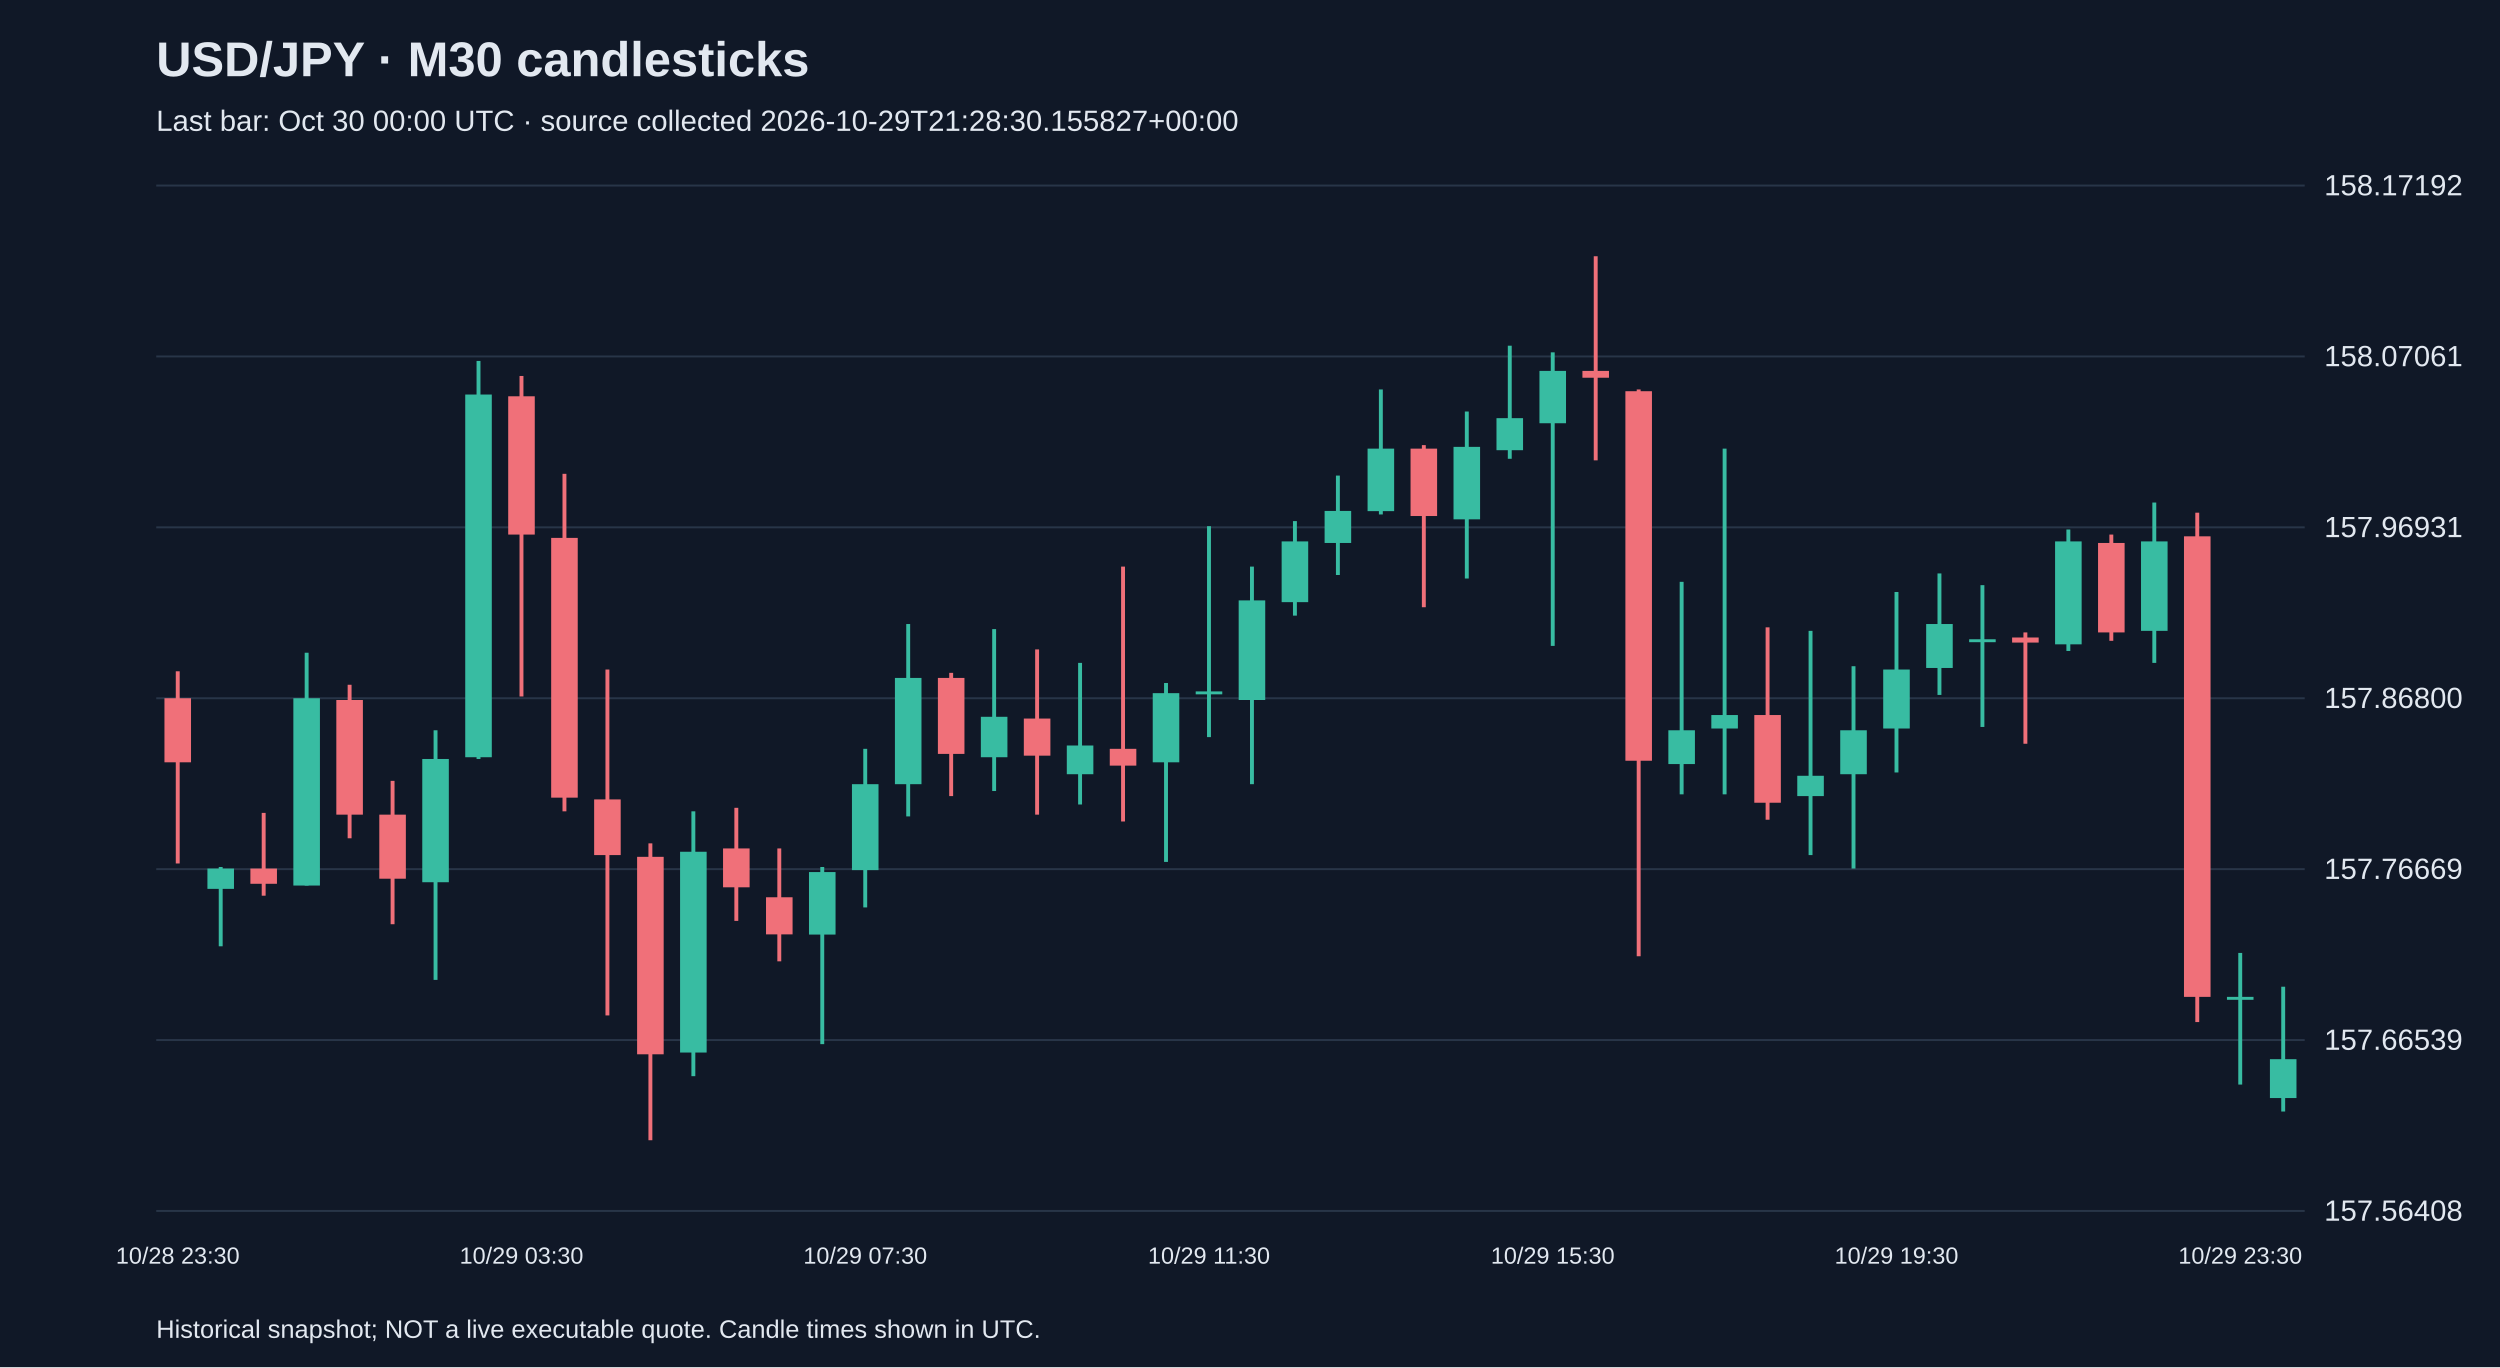
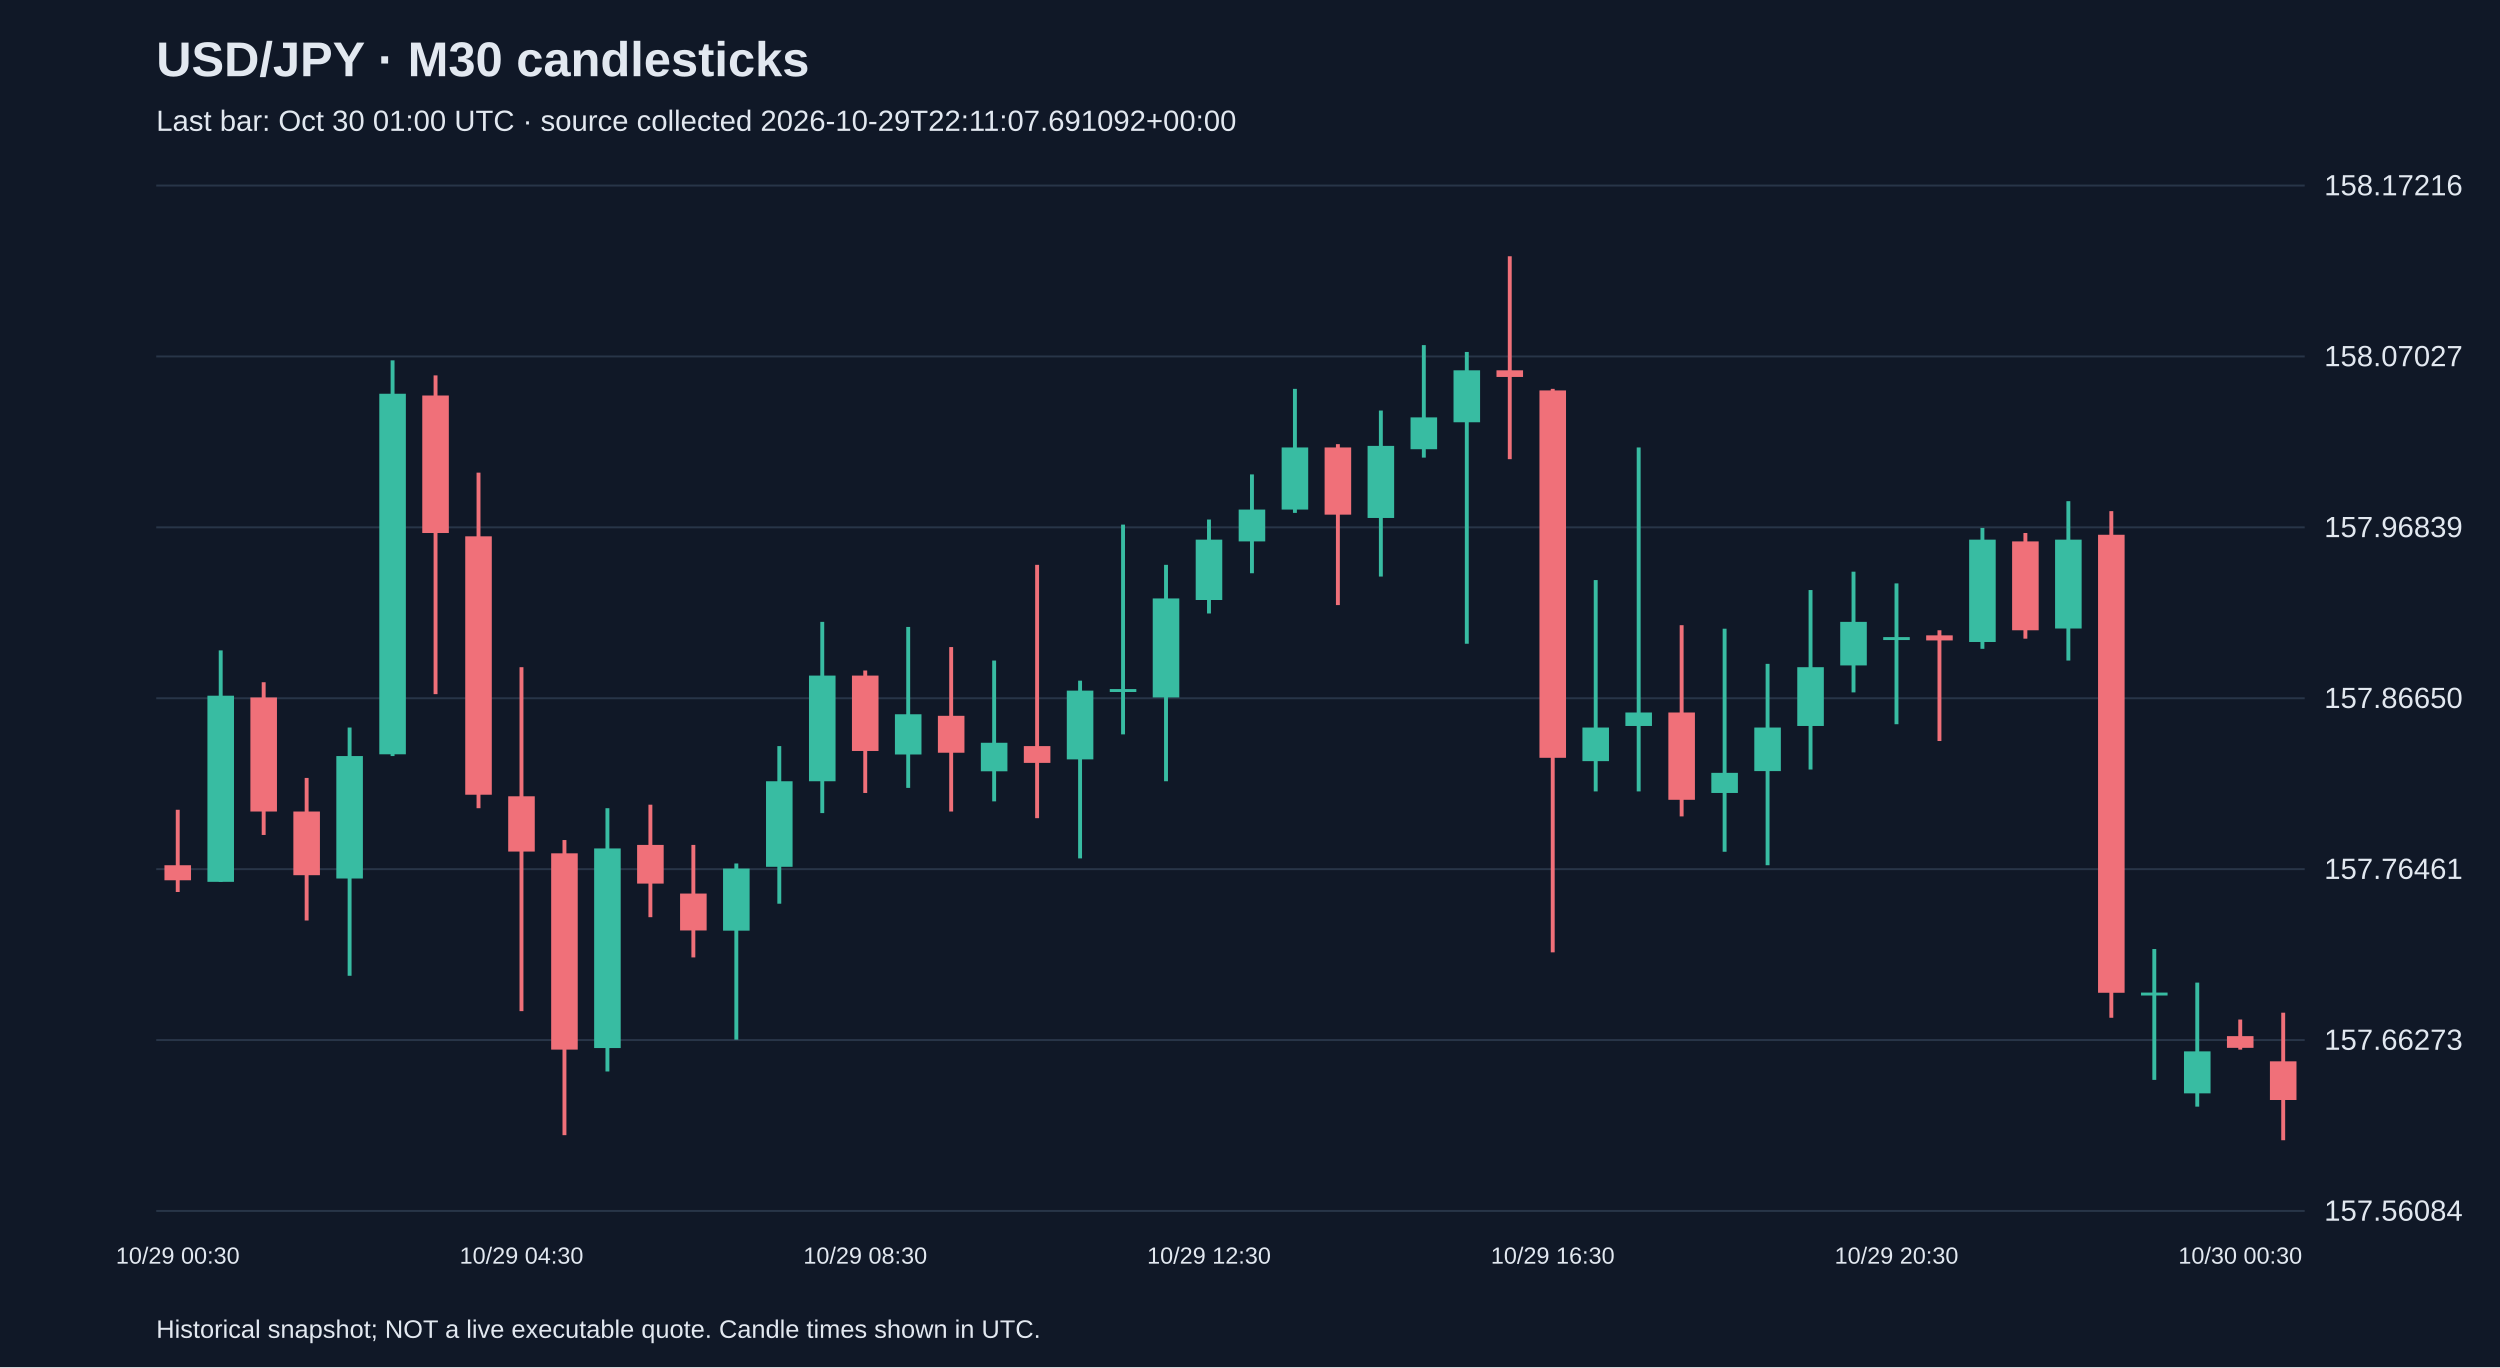
<svg xmlns="http://www.w3.org/2000/svg" viewBox="0 0 1280 700">
  <rect width="100%" height="100%" fill="#101827" />
  <style>text{font-family:Arial,sans-serif;fill:#e2e8f0}</style>
  <text x="80" y="39" font-size="25" font-weight="bold">USD/JPY · M30 candlesticks</text>
-   <text x="80" y="67" font-size="15" fill="#a6b1c5">Last bar: Oct 30 00:00 UTC · source collected 2026-10-29T21:28:30.155827+00:00</text>
+   <text x="80" y="67" font-size="15" fill="#a6b1c5">Last bar: Oct 30 01:00 UTC · source collected 2026-10-29T22:11:07.691092+00:00</text>
  <line x1="80" y1="620.0" x2="1180" y2="620.0" stroke="#283548" />
-   <text x="1190" y="625.0" font-size="15">157.56408</text>
+   <text x="1190" y="625.0" font-size="15">157.56084</text>
  <line x1="80" y1="532.5" x2="1180" y2="532.5" stroke="#283548" />
-   <text x="1190" y="537.5" font-size="15">157.66539</text>
+   <text x="1190" y="537.5" font-size="15">157.66273</text>
  <line x1="80" y1="445.0" x2="1180" y2="445.0" stroke="#283548" />
-   <text x="1190" y="450.0" font-size="15">157.76669</text>
+   <text x="1190" y="450.0" font-size="15">157.76461</text>
  <line x1="80" y1="357.5" x2="1180" y2="357.5" stroke="#283548" />
-   <text x="1190" y="362.5" font-size="15">157.86800</text>
+   <text x="1190" y="362.5" font-size="15">157.86650</text>
  <line x1="80" y1="270.0" x2="1180" y2="270.0" stroke="#283548" />
-   <text x="1190" y="275.0" font-size="15">157.96931</text>
+   <text x="1190" y="275.0" font-size="15">157.96839</text>
  <line x1="80" y1="182.5" x2="1180" y2="182.5" stroke="#283548" />
-   <text x="1190" y="187.5" font-size="15">158.07061</text>
+   <text x="1190" y="187.5" font-size="15">158.07027</text>
  <line x1="80" y1="95.0" x2="1180" y2="95.0" stroke="#283548" />
-   <text x="1190" y="100.0" font-size="15">158.17192</text>
-   <line x1="91.0" y1="343.7" x2="91.0" y2="442.1" stroke="#f07079" stroke-width="2" />
-   <rect x="84.2" y="357.5" width="13.6" height="32.8" fill="#f07079" />
-   <text x="91.0" y="647" text-anchor="middle" font-size="12">10/28 23:30</text>
-   <line x1="113.0" y1="443.9" x2="113.0" y2="484.5" stroke="#38bca2" stroke-width="2" />
-   <rect x="106.2" y="444.7" width="13.6" height="10.4" fill="#38bca2" />
-   <line x1="135.0" y1="416.2" x2="135.0" y2="458.6" stroke="#f07079" stroke-width="2" />
-   <rect x="128.2" y="444.7" width="13.6" height="7.8" fill="#f07079" />
-   <line x1="157.0" y1="334.2" x2="157.0" y2="453.4" stroke="#38bca2" stroke-width="2" />
-   <rect x="150.2" y="357.5" width="13.6" height="95.9" fill="#38bca2" />
-   <line x1="179.0" y1="350.6" x2="179.0" y2="429.2" stroke="#f07079" stroke-width="2" />
-   <rect x="172.2" y="358.4" width="13.6" height="58.7" fill="#f07079" />
-   <line x1="201.0" y1="399.8" x2="201.0" y2="473.2" stroke="#f07079" stroke-width="2" />
-   <rect x="194.2" y="417.1" width="13.6" height="32.8" fill="#f07079" />
-   <line x1="223.0" y1="373.9" x2="223.0" y2="501.7" stroke="#38bca2" stroke-width="2" />
-   <rect x="216.2" y="388.6" width="13.6" height="63.1" fill="#38bca2" />
-   <line x1="245.0" y1="184.8" x2="245.0" y2="388.6" stroke="#38bca2" stroke-width="2" />
-   <rect x="238.2" y="202.0" width="13.6" height="185.7" fill="#38bca2" />
-   <line x1="267.0" y1="192.5" x2="267.0" y2="356.6" stroke="#f07079" stroke-width="2" />
-   <rect x="260.2" y="202.9" width="13.6" height="70.8" fill="#f07079" />
-   <text x="267.0" y="647" text-anchor="middle" font-size="12">10/29 03:30</text>
-   <line x1="289.0" y1="242.6" x2="289.0" y2="415.4" stroke="#f07079" stroke-width="2" />
-   <rect x="282.2" y="275.4" width="13.6" height="133.0" fill="#f07079" />
-   <line x1="311.0" y1="342.8" x2="311.0" y2="519.9" stroke="#f07079" stroke-width="2" />
-   <rect x="304.2" y="409.3" width="13.6" height="28.5" fill="#f07079" />
-   <line x1="333.0" y1="431.8" x2="333.0" y2="583.8" stroke="#f07079" stroke-width="2" />
-   <rect x="326.2" y="438.7" width="13.6" height="101.1" fill="#f07079" />
-   <line x1="355.0" y1="415.4" x2="355.0" y2="551.0" stroke="#38bca2" stroke-width="2" />
-   <rect x="348.2" y="436.1" width="13.6" height="102.8" fill="#38bca2" />
-   <line x1="377.0" y1="413.6" x2="377.0" y2="471.5" stroke="#f07079" stroke-width="2" />
-   <rect x="370.2" y="434.4" width="13.6" height="19.9" fill="#f07079" />
-   <line x1="399.0" y1="434.4" x2="399.0" y2="492.2" stroke="#f07079" stroke-width="2" />
-   <rect x="392.2" y="459.4" width="13.6" height="19.0" fill="#f07079" />
-   <line x1="421.0" y1="443.9" x2="421.0" y2="534.6" stroke="#38bca2" stroke-width="2" />
-   <rect x="414.2" y="446.5" width="13.6" height="32.0" fill="#38bca2" />
-   <line x1="443.0" y1="383.4" x2="443.0" y2="464.6" stroke="#38bca2" stroke-width="2" />
-   <rect x="436.2" y="401.5" width="13.6" height="44.0" fill="#38bca2" />
-   <text x="443.0" y="647" text-anchor="middle" font-size="12">10/29 07:30</text>
-   <line x1="465.0" y1="319.5" x2="465.0" y2="418.0" stroke="#38bca2" stroke-width="2" />
-   <rect x="458.2" y="347.1" width="13.6" height="54.4" fill="#38bca2" />
-   <line x1="487.0" y1="344.5" x2="487.0" y2="407.6" stroke="#f07079" stroke-width="2" />
-   <rect x="480.2" y="347.1" width="13.6" height="38.9" fill="#f07079" />
-   <line x1="509.0" y1="322.1" x2="509.0" y2="405.0" stroke="#38bca2" stroke-width="2" />
-   <rect x="502.2" y="367.0" width="13.6" height="20.7" fill="#38bca2" />
-   <line x1="531.0" y1="332.5" x2="531.0" y2="417.1" stroke="#f07079" stroke-width="2" />
-   <rect x="524.2" y="367.9" width="13.6" height="19.0" fill="#f07079" />
-   <line x1="553.0" y1="339.4" x2="553.0" y2="411.9" stroke="#38bca2" stroke-width="2" />
-   <rect x="546.2" y="381.7" width="13.6" height="14.7" fill="#38bca2" />
-   <line x1="575.0" y1="290.1" x2="575.0" y2="420.6" stroke="#f07079" stroke-width="2" />
-   <rect x="568.2" y="383.4" width="13.6" height="8.6" fill="#f07079" />
-   <line x1="597.0" y1="349.7" x2="597.0" y2="441.3" stroke="#38bca2" stroke-width="2" />
-   <rect x="590.2" y="354.9" width="13.6" height="35.4" fill="#38bca2" />
-   <line x1="619.0" y1="269.4" x2="619.0" y2="377.4" stroke="#38bca2" stroke-width="2" />
-   <rect x="612.2" y="354.0" width="13.6" height="1.5" fill="#38bca2" />
-   <text x="619.0" y="647" text-anchor="middle" font-size="12">10/29 11:30</text>
-   <line x1="641.0" y1="290.1" x2="641.0" y2="401.5" stroke="#38bca2" stroke-width="2" />
-   <rect x="634.2" y="307.4" width="13.6" height="51.0" fill="#38bca2" />
-   <line x1="663.0" y1="266.8" x2="663.0" y2="315.2" stroke="#38bca2" stroke-width="2" />
-   <rect x="656.2" y="277.2" width="13.6" height="31.1" fill="#38bca2" />
-   <line x1="685.0" y1="243.5" x2="685.0" y2="294.4" stroke="#38bca2" stroke-width="2" />
-   <rect x="678.2" y="261.6" width="13.6" height="16.4" fill="#38bca2" />
-   <line x1="707.0" y1="199.4" x2="707.0" y2="263.4" stroke="#38bca2" stroke-width="2" />
-   <rect x="700.2" y="229.7" width="13.6" height="32.0" fill="#38bca2" />
-   <line x1="729.0" y1="227.9" x2="729.0" y2="310.9" stroke="#f07079" stroke-width="2" />
-   <rect x="722.2" y="229.7" width="13.6" height="34.5" fill="#f07079" />
-   <line x1="751.0" y1="210.7" x2="751.0" y2="296.2" stroke="#38bca2" stroke-width="2" />
-   <rect x="744.2" y="228.8" width="13.6" height="37.1" fill="#38bca2" />
-   <line x1="773.0" y1="177.0" x2="773.0" y2="234.9" stroke="#38bca2" stroke-width="2" />
-   <rect x="766.2" y="214.1" width="13.6" height="16.4" fill="#38bca2" />
-   <line x1="795.0" y1="180.4" x2="795.0" y2="330.7" stroke="#38bca2" stroke-width="2" />
-   <rect x="788.2" y="189.9" width="13.6" height="26.8" fill="#38bca2" />
-   <text x="795.0" y="647" text-anchor="middle" font-size="12">10/29 15:30</text>
-   <line x1="817.0" y1="131.2" x2="817.0" y2="235.7" stroke="#f07079" stroke-width="2" />
-   <rect x="810.2" y="189.9" width="13.6" height="3.5" fill="#f07079" />
-   <line x1="839.0" y1="199.4" x2="839.0" y2="489.6" stroke="#f07079" stroke-width="2" />
-   <rect x="832.2" y="200.3" width="13.6" height="189.2" fill="#f07079" />
-   <line x1="861.0" y1="297.9" x2="861.0" y2="406.7" stroke="#38bca2" stroke-width="2" />
-   <rect x="854.2" y="373.9" width="13.6" height="17.3" fill="#38bca2" />
-   <line x1="883.0" y1="229.7" x2="883.0" y2="406.7" stroke="#38bca2" stroke-width="2" />
-   <rect x="876.2" y="366.1" width="13.6" height="6.9" fill="#38bca2" />
-   <line x1="905.0" y1="321.2" x2="905.0" y2="419.7" stroke="#f07079" stroke-width="2" />
-   <rect x="898.2" y="366.1" width="13.6" height="44.9" fill="#f07079" />
-   <line x1="927.0" y1="323.0" x2="927.0" y2="437.8" stroke="#38bca2" stroke-width="2" />
-   <rect x="920.2" y="397.2" width="13.6" height="10.4" fill="#38bca2" />
-   <line x1="949.0" y1="341.1" x2="949.0" y2="444.7" stroke="#38bca2" stroke-width="2" />
-   <rect x="942.2" y="373.9" width="13.6" height="22.5" fill="#38bca2" />
-   <line x1="971.0" y1="303.1" x2="971.0" y2="395.5" stroke="#38bca2" stroke-width="2" />
-   <rect x="964.2" y="342.8" width="13.6" height="30.2" fill="#38bca2" />
-   <text x="971.0" y="647" text-anchor="middle" font-size="12">10/29 19:30</text>
-   <line x1="993.0" y1="293.6" x2="993.0" y2="355.8" stroke="#38bca2" stroke-width="2" />
-   <rect x="986.2" y="319.5" width="13.6" height="22.5" fill="#38bca2" />
-   <line x1="1015.0" y1="299.6" x2="1015.0" y2="372.2" stroke="#38bca2" stroke-width="2" />
-   <rect x="1008.2" y="327.3" width="13.6" height="1.5" fill="#38bca2" />
-   <line x1="1037.0" y1="323.8" x2="1037.0" y2="380.8" stroke="#f07079" stroke-width="2" />
-   <rect x="1030.2" y="326.4" width="13.6" height="2.6" fill="#f07079" />
-   <line x1="1059.0" y1="271.1" x2="1059.0" y2="333.3" stroke="#38bca2" stroke-width="2" />
-   <rect x="1052.2" y="277.2" width="13.6" height="52.7" fill="#38bca2" />
-   <line x1="1081.0" y1="273.7" x2="1081.0" y2="328.1" stroke="#f07079" stroke-width="2" />
-   <rect x="1074.2" y="278.0" width="13.6" height="45.8" fill="#f07079" />
-   <line x1="1103.0" y1="257.3" x2="1103.0" y2="339.4" stroke="#38bca2" stroke-width="2" />
-   <rect x="1096.2" y="277.2" width="13.6" height="45.8" fill="#38bca2" />
-   <line x1="1125.0" y1="262.5" x2="1125.0" y2="523.3" stroke="#f07079" stroke-width="2" />
-   <rect x="1118.2" y="274.6" width="13.6" height="235.8" fill="#f07079" />
-   <line x1="1147.0" y1="487.9" x2="1147.0" y2="555.3" stroke="#38bca2" stroke-width="2" />
-   <rect x="1140.2" y="510.4" width="13.6" height="1.5" fill="#38bca2" />
-   <text x="1147.0" y="647" text-anchor="middle" font-size="12">10/29 23:30</text>
-   <line x1="1169.0" y1="505.2" x2="1169.0" y2="569.1" stroke="#38bca2" stroke-width="2" />
-   <rect x="1162.2" y="542.3" width="13.6" height="19.9" fill="#38bca2" />
+   <text x="1190" y="100.0" font-size="15">158.17216</text>
+   <line x1="91.0" y1="414.6" x2="91.0" y2="456.7" stroke="#f07079" stroke-width="2" />
+   <rect x="84.2" y="443.0" width="13.6" height="7.7" fill="#f07079" />
+   <text x="91.0" y="647" text-anchor="middle" font-size="12">10/29 00:30</text>
+   <line x1="113.0" y1="333.0" x2="113.0" y2="451.5" stroke="#38bca2" stroke-width="2" />
+   <rect x="106.2" y="356.2" width="13.6" height="95.3" fill="#38bca2" />
+   <line x1="135.0" y1="349.3" x2="135.0" y2="427.5" stroke="#f07079" stroke-width="2" />
+   <rect x="128.2" y="357.1" width="13.6" height="58.4" fill="#f07079" />
+   <line x1="157.0" y1="398.3" x2="157.0" y2="471.3" stroke="#f07079" stroke-width="2" />
+   <rect x="150.2" y="415.5" width="13.6" height="32.6" fill="#f07079" />
+   <line x1="179.0" y1="372.5" x2="179.0" y2="499.6" stroke="#38bca2" stroke-width="2" />
+   <rect x="172.2" y="387.1" width="13.6" height="62.7" fill="#38bca2" />
+   <line x1="201.0" y1="184.5" x2="201.0" y2="387.1" stroke="#38bca2" stroke-width="2" />
+   <rect x="194.2" y="201.6" width="13.6" height="184.6" fill="#38bca2" />
+   <line x1="223.0" y1="192.2" x2="223.0" y2="355.4" stroke="#f07079" stroke-width="2" />
+   <rect x="216.2" y="202.5" width="13.6" height="70.4" fill="#f07079" />
+   <line x1="245.0" y1="242.0" x2="245.0" y2="413.8" stroke="#f07079" stroke-width="2" />
+   <rect x="238.2" y="274.6" width="13.6" height="132.3" fill="#f07079" />
+   <line x1="267.0" y1="341.6" x2="267.0" y2="517.7" stroke="#f07079" stroke-width="2" />
+   <rect x="260.2" y="407.7" width="13.6" height="28.3" fill="#f07079" />
+   <text x="267.0" y="647" text-anchor="middle" font-size="12">10/29 04:30</text>
+   <line x1="289.0" y1="430.1" x2="289.0" y2="581.2" stroke="#f07079" stroke-width="2" />
+   <rect x="282.2" y="436.9" width="13.6" height="100.5" fill="#f07079" />
+   <line x1="311.0" y1="413.8" x2="311.0" y2="548.6" stroke="#38bca2" stroke-width="2" />
+   <rect x="304.2" y="434.4" width="13.6" height="102.2" fill="#38bca2" />
+   <line x1="333.0" y1="412.0" x2="333.0" y2="469.6" stroke="#f07079" stroke-width="2" />
+   <rect x="326.2" y="432.6" width="13.6" height="19.8" fill="#f07079" />
+   <line x1="355.0" y1="432.6" x2="355.0" y2="490.2" stroke="#f07079" stroke-width="2" />
+   <rect x="348.2" y="457.5" width="13.6" height="18.9" fill="#f07079" />
+   <line x1="377.0" y1="442.1" x2="377.0" y2="532.3" stroke="#38bca2" stroke-width="2" />
+   <rect x="370.2" y="444.7" width="13.6" height="31.8" fill="#38bca2" />
+   <line x1="399.0" y1="382.0" x2="399.0" y2="462.7" stroke="#38bca2" stroke-width="2" />
+   <rect x="392.2" y="400.0" width="13.6" height="43.8" fill="#38bca2" />
+   <line x1="421.0" y1="318.4" x2="421.0" y2="416.3" stroke="#38bca2" stroke-width="2" />
+   <rect x="414.2" y="345.9" width="13.6" height="54.1" fill="#38bca2" />
+   <line x1="443.0" y1="343.3" x2="443.0" y2="406.0" stroke="#f07079" stroke-width="2" />
+   <rect x="436.2" y="345.9" width="13.6" height="38.6" fill="#f07079" />
+   <text x="443.0" y="647" text-anchor="middle" font-size="12">10/29 08:30</text>
+   <line x1="465.0" y1="321.0" x2="465.0" y2="403.4" stroke="#38bca2" stroke-width="2" />
+   <rect x="458.2" y="365.7" width="13.6" height="20.6" fill="#38bca2" />
+   <line x1="487.0" y1="331.3" x2="487.0" y2="415.5" stroke="#f07079" stroke-width="2" />
+   <rect x="480.2" y="366.5" width="13.6" height="18.9" fill="#f07079" />
+   <line x1="509.0" y1="338.2" x2="509.0" y2="410.3" stroke="#38bca2" stroke-width="2" />
+   <rect x="502.2" y="380.3" width="13.6" height="14.6" fill="#38bca2" />
+   <line x1="531.0" y1="289.2" x2="531.0" y2="418.9" stroke="#f07079" stroke-width="2" />
+   <rect x="524.2" y="382.0" width="13.6" height="8.6" fill="#f07079" />
+   <line x1="553.0" y1="348.5" x2="553.0" y2="439.5" stroke="#38bca2" stroke-width="2" />
+   <rect x="546.2" y="353.6" width="13.6" height="35.2" fill="#38bca2" />
+   <line x1="575.0" y1="268.6" x2="575.0" y2="376.0" stroke="#38bca2" stroke-width="2" />
+   <rect x="568.2" y="352.8" width="13.6" height="1.5" fill="#38bca2" />
+   <line x1="597.0" y1="289.2" x2="597.0" y2="400.0" stroke="#38bca2" stroke-width="2" />
+   <rect x="590.2" y="306.4" width="13.6" height="50.7" fill="#38bca2" />
+   <line x1="619.0" y1="266.0" x2="619.0" y2="314.1" stroke="#38bca2" stroke-width="2" />
+   <rect x="612.2" y="276.3" width="13.6" height="30.9" fill="#38bca2" />
+   <text x="619.0" y="647" text-anchor="middle" font-size="12">10/29 12:30</text>
+   <line x1="641.0" y1="242.9" x2="641.0" y2="293.5" stroke="#38bca2" stroke-width="2" />
+   <rect x="634.2" y="260.9" width="13.6" height="16.3" fill="#38bca2" />
+   <line x1="663.0" y1="199.1" x2="663.0" y2="262.6" stroke="#38bca2" stroke-width="2" />
+   <rect x="656.2" y="229.1" width="13.6" height="31.8" fill="#38bca2" />
+   <line x1="685.0" y1="227.4" x2="685.0" y2="309.8" stroke="#f07079" stroke-width="2" />
+   <rect x="678.2" y="229.1" width="13.6" height="34.4" fill="#f07079" />
+   <line x1="707.0" y1="210.2" x2="707.0" y2="295.2" stroke="#38bca2" stroke-width="2" />
+   <rect x="700.2" y="228.3" width="13.6" height="36.9" fill="#38bca2" />
+   <line x1="729.0" y1="176.7" x2="729.0" y2="234.3" stroke="#38bca2" stroke-width="2" />
+   <rect x="722.2" y="213.7" width="13.6" height="16.3" fill="#38bca2" />
+   <line x1="751.0" y1="180.2" x2="751.0" y2="329.6" stroke="#38bca2" stroke-width="2" />
+   <rect x="744.2" y="189.6" width="13.6" height="26.6" fill="#38bca2" />
+   <line x1="773.0" y1="131.2" x2="773.0" y2="235.1" stroke="#f07079" stroke-width="2" />
+   <rect x="766.2" y="189.6" width="13.6" height="3.4" fill="#f07079" />
+   <line x1="795.0" y1="199.1" x2="795.0" y2="487.6" stroke="#f07079" stroke-width="2" />
+   <rect x="788.2" y="199.9" width="13.6" height="188.1" fill="#f07079" />
+   <text x="795.0" y="647" text-anchor="middle" font-size="12">10/29 16:30</text>
+   <line x1="817.0" y1="297.0" x2="817.0" y2="405.2" stroke="#38bca2" stroke-width="2" />
+   <rect x="810.2" y="372.5" width="13.6" height="17.2" fill="#38bca2" />
+   <line x1="839.0" y1="229.1" x2="839.0" y2="405.2" stroke="#38bca2" stroke-width="2" />
+   <rect x="832.2" y="364.8" width="13.6" height="6.9" fill="#38bca2" />
+   <line x1="861.0" y1="320.1" x2="861.0" y2="418.0" stroke="#f07079" stroke-width="2" />
+   <rect x="854.2" y="364.8" width="13.6" height="44.7" fill="#f07079" />
+   <line x1="883.0" y1="321.9" x2="883.0" y2="436.1" stroke="#38bca2" stroke-width="2" />
+   <rect x="876.2" y="395.7" width="13.6" height="10.3" fill="#38bca2" />
+   <line x1="905.0" y1="339.9" x2="905.0" y2="443.0" stroke="#38bca2" stroke-width="2" />
+   <rect x="898.2" y="372.5" width="13.6" height="22.3" fill="#38bca2" />
+   <line x1="927.0" y1="302.1" x2="927.0" y2="394.0" stroke="#38bca2" stroke-width="2" />
+   <rect x="920.2" y="341.6" width="13.6" height="30.1" fill="#38bca2" />
+   <line x1="949.0" y1="292.7" x2="949.0" y2="354.5" stroke="#38bca2" stroke-width="2" />
+   <rect x="942.2" y="318.4" width="13.6" height="22.3" fill="#38bca2" />
+   <line x1="971.0" y1="298.7" x2="971.0" y2="370.8" stroke="#38bca2" stroke-width="2" />
+   <rect x="964.2" y="326.2" width="13.6" height="1.5" fill="#38bca2" />
+   <text x="971.0" y="647" text-anchor="middle" font-size="12">10/29 20:30</text>
+   <line x1="993.0" y1="322.7" x2="993.0" y2="379.4" stroke="#f07079" stroke-width="2" />
+   <rect x="986.2" y="325.3" width="13.6" height="2.6" fill="#f07079" />
+   <line x1="1015.0" y1="270.3" x2="1015.0" y2="332.2" stroke="#38bca2" stroke-width="2" />
+   <rect x="1008.2" y="276.3" width="13.6" height="52.4" fill="#38bca2" />
+   <line x1="1037.0" y1="272.9" x2="1037.0" y2="327.0" stroke="#f07079" stroke-width="2" />
+   <rect x="1030.2" y="277.2" width="13.6" height="45.5" fill="#f07079" />
+   <line x1="1059.0" y1="256.6" x2="1059.0" y2="338.2" stroke="#38bca2" stroke-width="2" />
+   <rect x="1052.2" y="276.3" width="13.6" height="45.5" fill="#38bca2" />
+   <line x1="1081.0" y1="261.7" x2="1081.0" y2="521.1" stroke="#f07079" stroke-width="2" />
+   <rect x="1074.2" y="273.8" width="13.6" height="234.5" fill="#f07079" />
+   <line x1="1103.0" y1="485.9" x2="1103.0" y2="552.9" stroke="#38bca2" stroke-width="2" />
+   <rect x="1096.2" y="508.2" width="13.6" height="1.5" fill="#38bca2" />
+   <line x1="1125.0" y1="503.1" x2="1125.0" y2="566.6" stroke="#38bca2" stroke-width="2" />
+   <rect x="1118.2" y="538.3" width="13.6" height="21.5" fill="#38bca2" />
+   <line x1="1147.0" y1="522.0" x2="1147.0" y2="537.4" stroke="#f07079" stroke-width="2" />
+   <rect x="1140.2" y="530.5" width="13.6" height="6.0" fill="#f07079" />
+   <text x="1147.0" y="647" text-anchor="middle" font-size="12">10/30 00:30</text>
+   <line x1="1169.0" y1="518.5" x2="1169.0" y2="583.8" stroke="#f07079" stroke-width="2" />
+   <rect x="1162.2" y="543.4" width="13.6" height="19.8" fill="#f07079" />
  <text x="80" y="685" font-size="13">Historical snapshot; NOT a live executable quote. Candle times shown in UTC.</text>
</svg>
